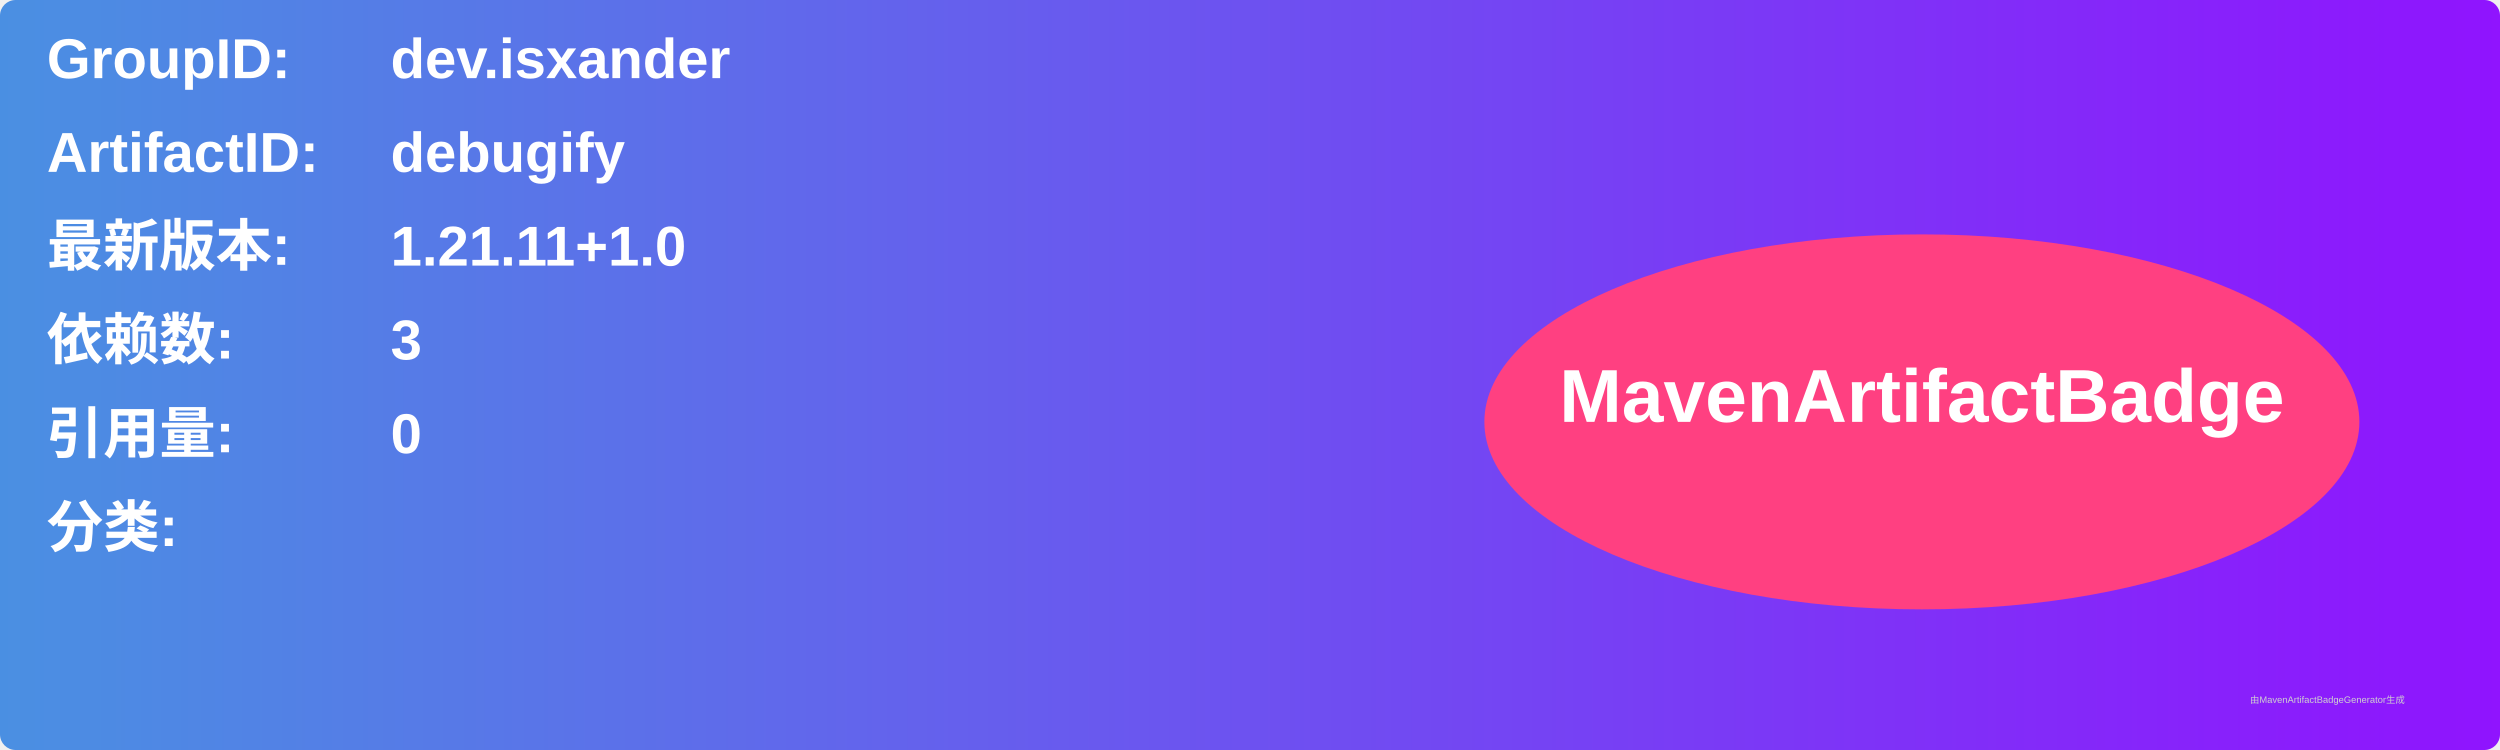
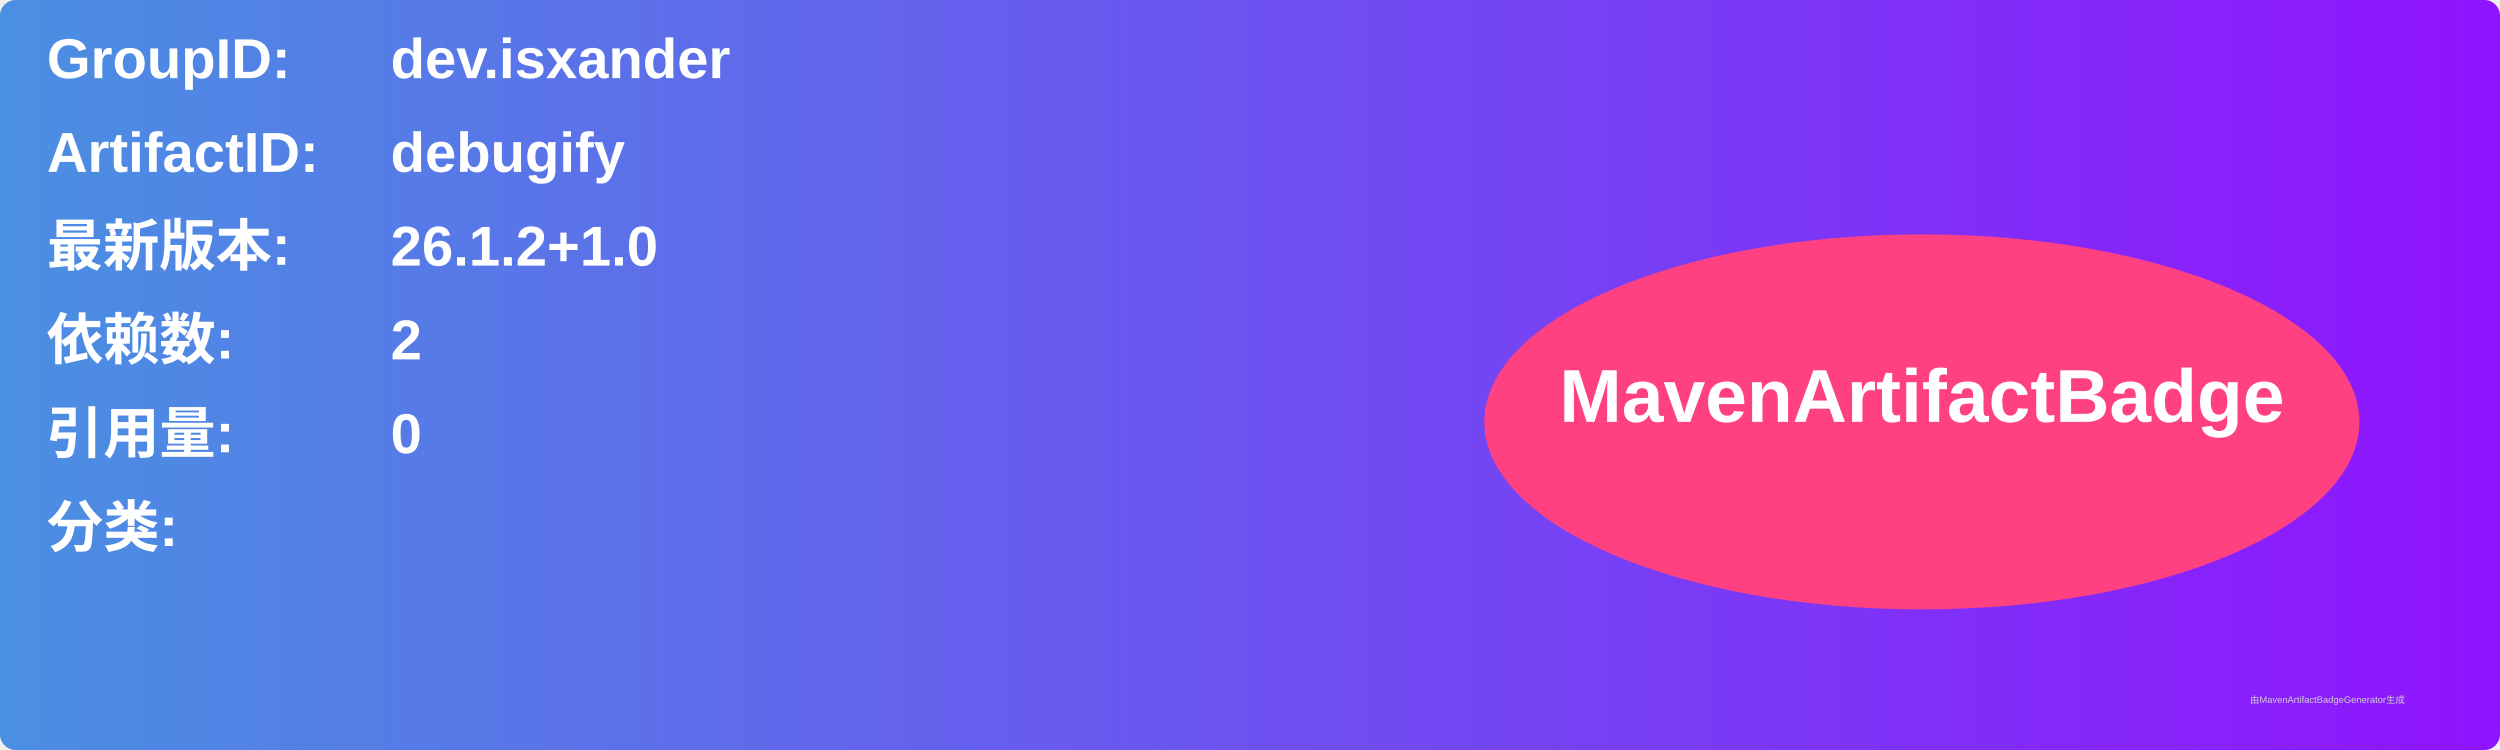
<svg xmlns="http://www.w3.org/2000/svg" width="800" height="240" viewBox="0 0 800 240">
  <linearGradient id="grad" x1="0%" y1="0%" x2="100%" y2="0%">
    <stop offset="0%" stop-color="#4a90e2" />
    <stop offset="100%" stop-color="#9013fe" />
  </linearGradient>
  <rect width="100%" height="100%" rx="5" ry="5" fill="url(#grad)" />
  <g transform="translate(15, 15)">
    <text x="0" y="10" font-family="Arial" font-size="18" fill="white" font-weight="bold" width="260">GroupID:</text>
    <text x="110" y="10" font-family="Arial" font-size="18" fill="white" font-weight="bold" width="460">dev.isxander</text>
    <text x="0" y="40" font-family="Arial" font-size="18" fill="white" font-weight="bold" width="260">ArtifactID:</text>
    <text x="110" y="40" font-family="Arial" font-size="18" fill="white" font-weight="bold" width="460">debugify</text>
    <text x="0" y="70" font-family="Arial" font-size="18" fill="white" font-weight="bold">最新版本:</text>
    <text x="110" y="70" font-family="Arial" font-size="18" fill="white" font-weight="bold">
-       <tspan font-weight="bold">1.21.11+1.0</tspan>
+       <tspan font-weight="bold">26.1.2+1.0</tspan>
    </text>
    <text x="0" y="100" font-family="Arial" font-size="18" fill="white" font-weight="bold">依赖数: </text>
    <text x="110" y="100" font-family="Arial" font-size="18" fill="white">
-       <tspan font-weight="bold">3</tspan>
+       <tspan font-weight="bold">2</tspan>
    </text>
    <text x="0" y="130" font-family="Arial" font-size="18" fill="white" font-weight="bold">引用量: </text>
    <text x="110" y="130" font-family="Arial" font-size="18" fill="white">
      <tspan font-weight="bold">0</tspan>
    </text>
    <text x="0" y="160" font-family="Arial" font-size="18" fill="white" font-weight="bold">分类:</text>
    <text x="10" y="190" font-family="Arial" font-size="10" fill="white">
      <tspan font-weight="bold" />
    </text>
    <ellipse cx="600" cy="120" rx="140" ry="60" fill="#ff4081" />
    <text x="600" y="120" text-anchor="middle" font-family="Arial" font-size="24" fill="white" font-weight="bold">MavenArtifactBadge</text>
  </g>
  <text x="720" y="225" font-family="Arial" font-size="3" fill="#d0d0d0">由MavenArtifactBadgeGenerator生成</text>
</svg>
